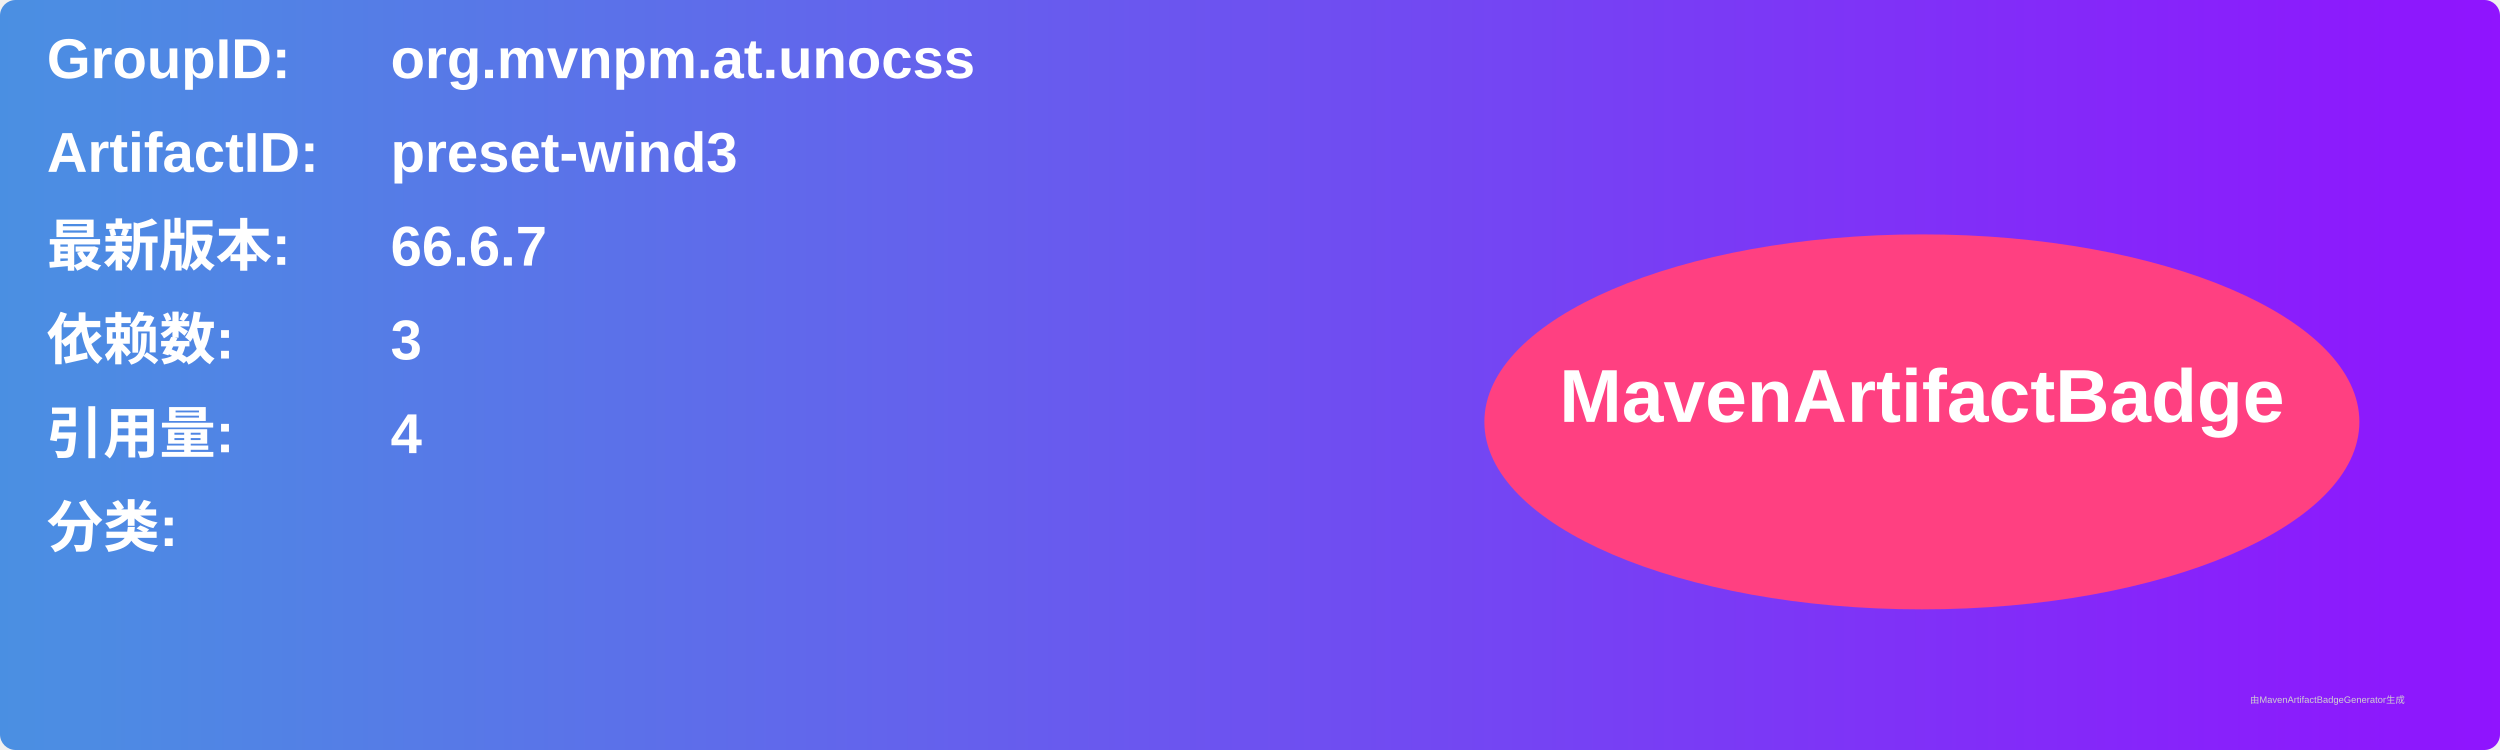
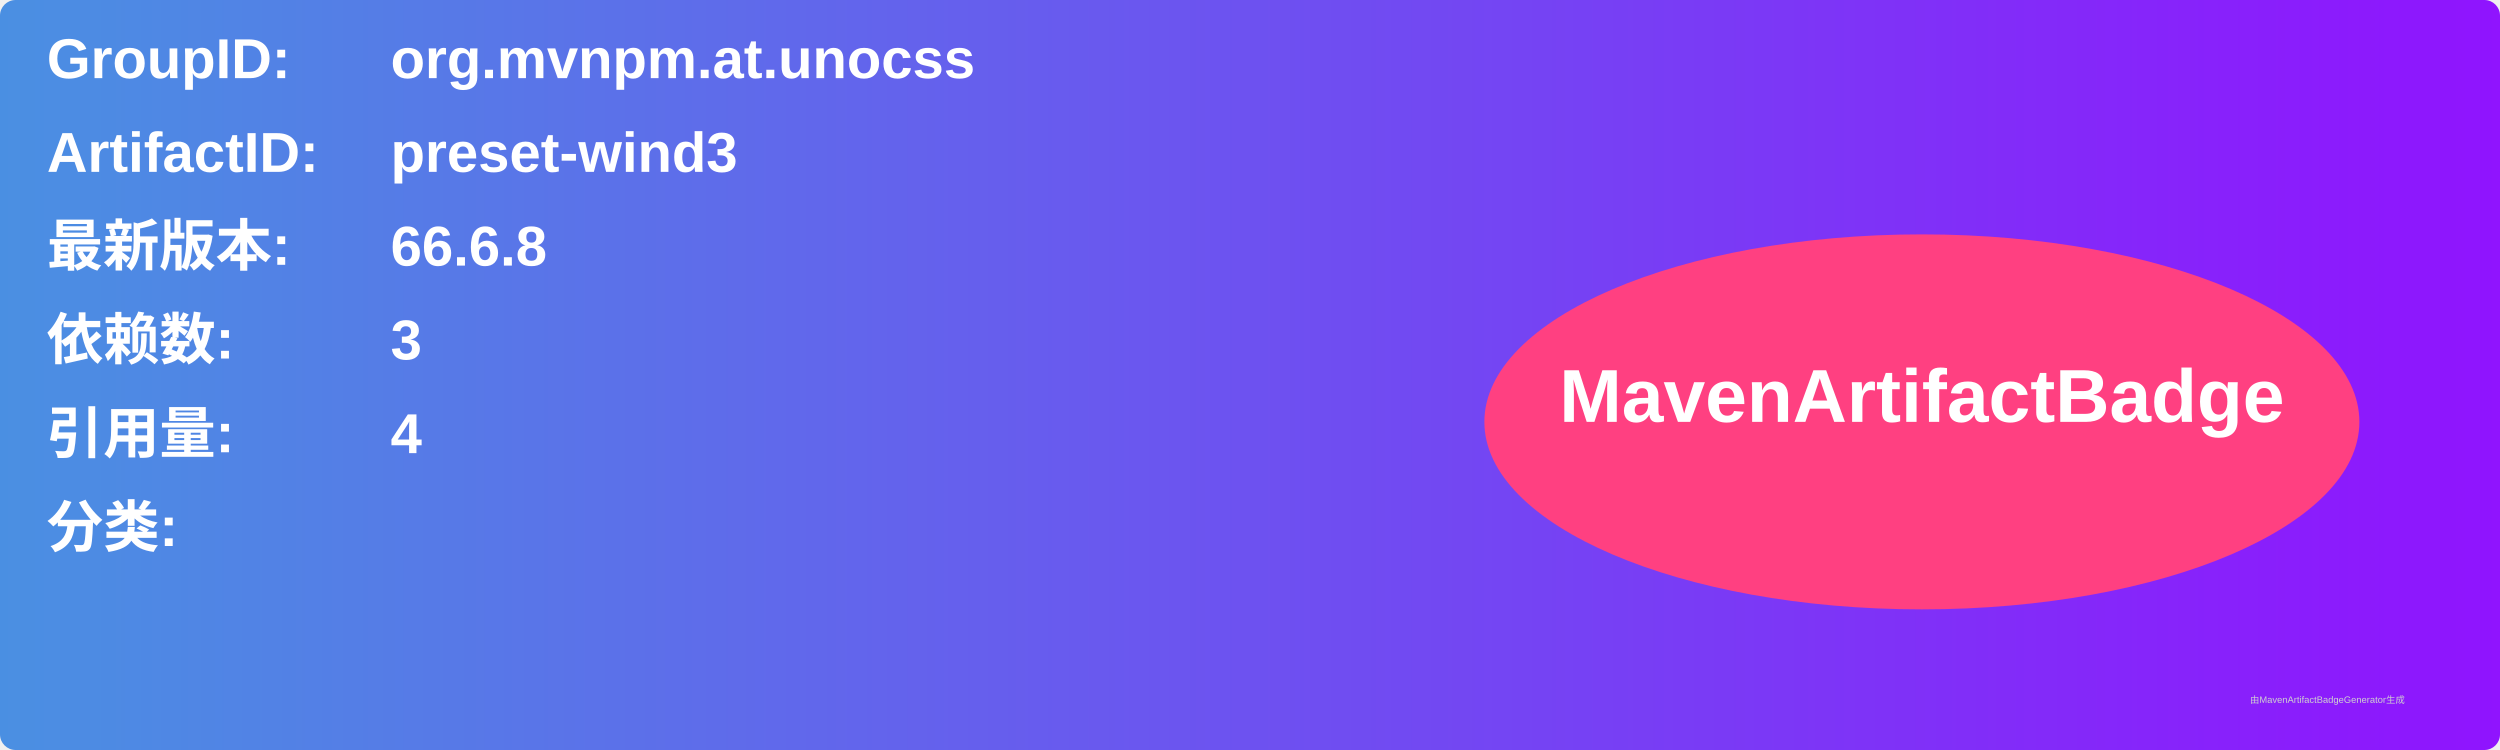
<svg xmlns="http://www.w3.org/2000/svg" width="800" height="240" viewBox="0 0 800 240">
  <linearGradient id="grad" x1="0%" y1="0%" x2="100%" y2="0%">
    <stop offset="0%" stop-color="#4a90e2" />
    <stop offset="100%" stop-color="#9013fe" />
  </linearGradient>
  <rect width="100%" height="100%" rx="5" ry="5" fill="url(#grad)" />
  <g transform="translate(15, 15)">
    <text x="0" y="10" font-family="Arial" font-size="18" fill="white" font-weight="bold" width="260">GroupID:</text>
    <text x="110" y="10" font-family="Arial" font-size="18" fill="white" font-weight="bold" width="460">org.mvnpm.at.unocss</text>
    <text x="0" y="40" font-family="Arial" font-size="18" fill="white" font-weight="bold" width="260">ArtifactID:</text>
    <text x="110" y="40" font-family="Arial" font-size="18" fill="white" font-weight="bold" width="460">preset-wind3</text>
    <text x="0" y="70" font-family="Arial" font-size="18" fill="white" font-weight="bold">最新版本:</text>
    <text x="110" y="70" font-family="Arial" font-size="18" fill="white" font-weight="bold">
-       <tspan font-weight="bold">66.6.7</tspan>
+       <tspan font-weight="bold">66.6.8</tspan>
    </text>
    <text x="0" y="100" font-family="Arial" font-size="18" fill="white" font-weight="bold">依赖数: </text>
    <text x="110" y="100" font-family="Arial" font-size="18" fill="white">
      <tspan font-weight="bold">3</tspan>
    </text>
    <text x="0" y="130" font-family="Arial" font-size="18" fill="white" font-weight="bold">引用量: </text>
    <text x="110" y="130" font-family="Arial" font-size="18" fill="white">
      <tspan font-weight="bold">4</tspan>
    </text>
    <text x="0" y="160" font-family="Arial" font-size="18" fill="white" font-weight="bold">分类:</text>
    <text x="10" y="190" font-family="Arial" font-size="10" fill="white">
      <tspan font-weight="bold" />
    </text>
    <ellipse cx="600" cy="120" rx="140" ry="60" fill="#ff4081" />
    <text x="600" y="120" text-anchor="middle" font-family="Arial" font-size="24" fill="white" font-weight="bold">MavenArtifactBadge</text>
  </g>
  <text x="720" y="225" font-family="Arial" font-size="3" fill="#d0d0d0">由MavenArtifactBadgeGenerator生成</text>
</svg>
